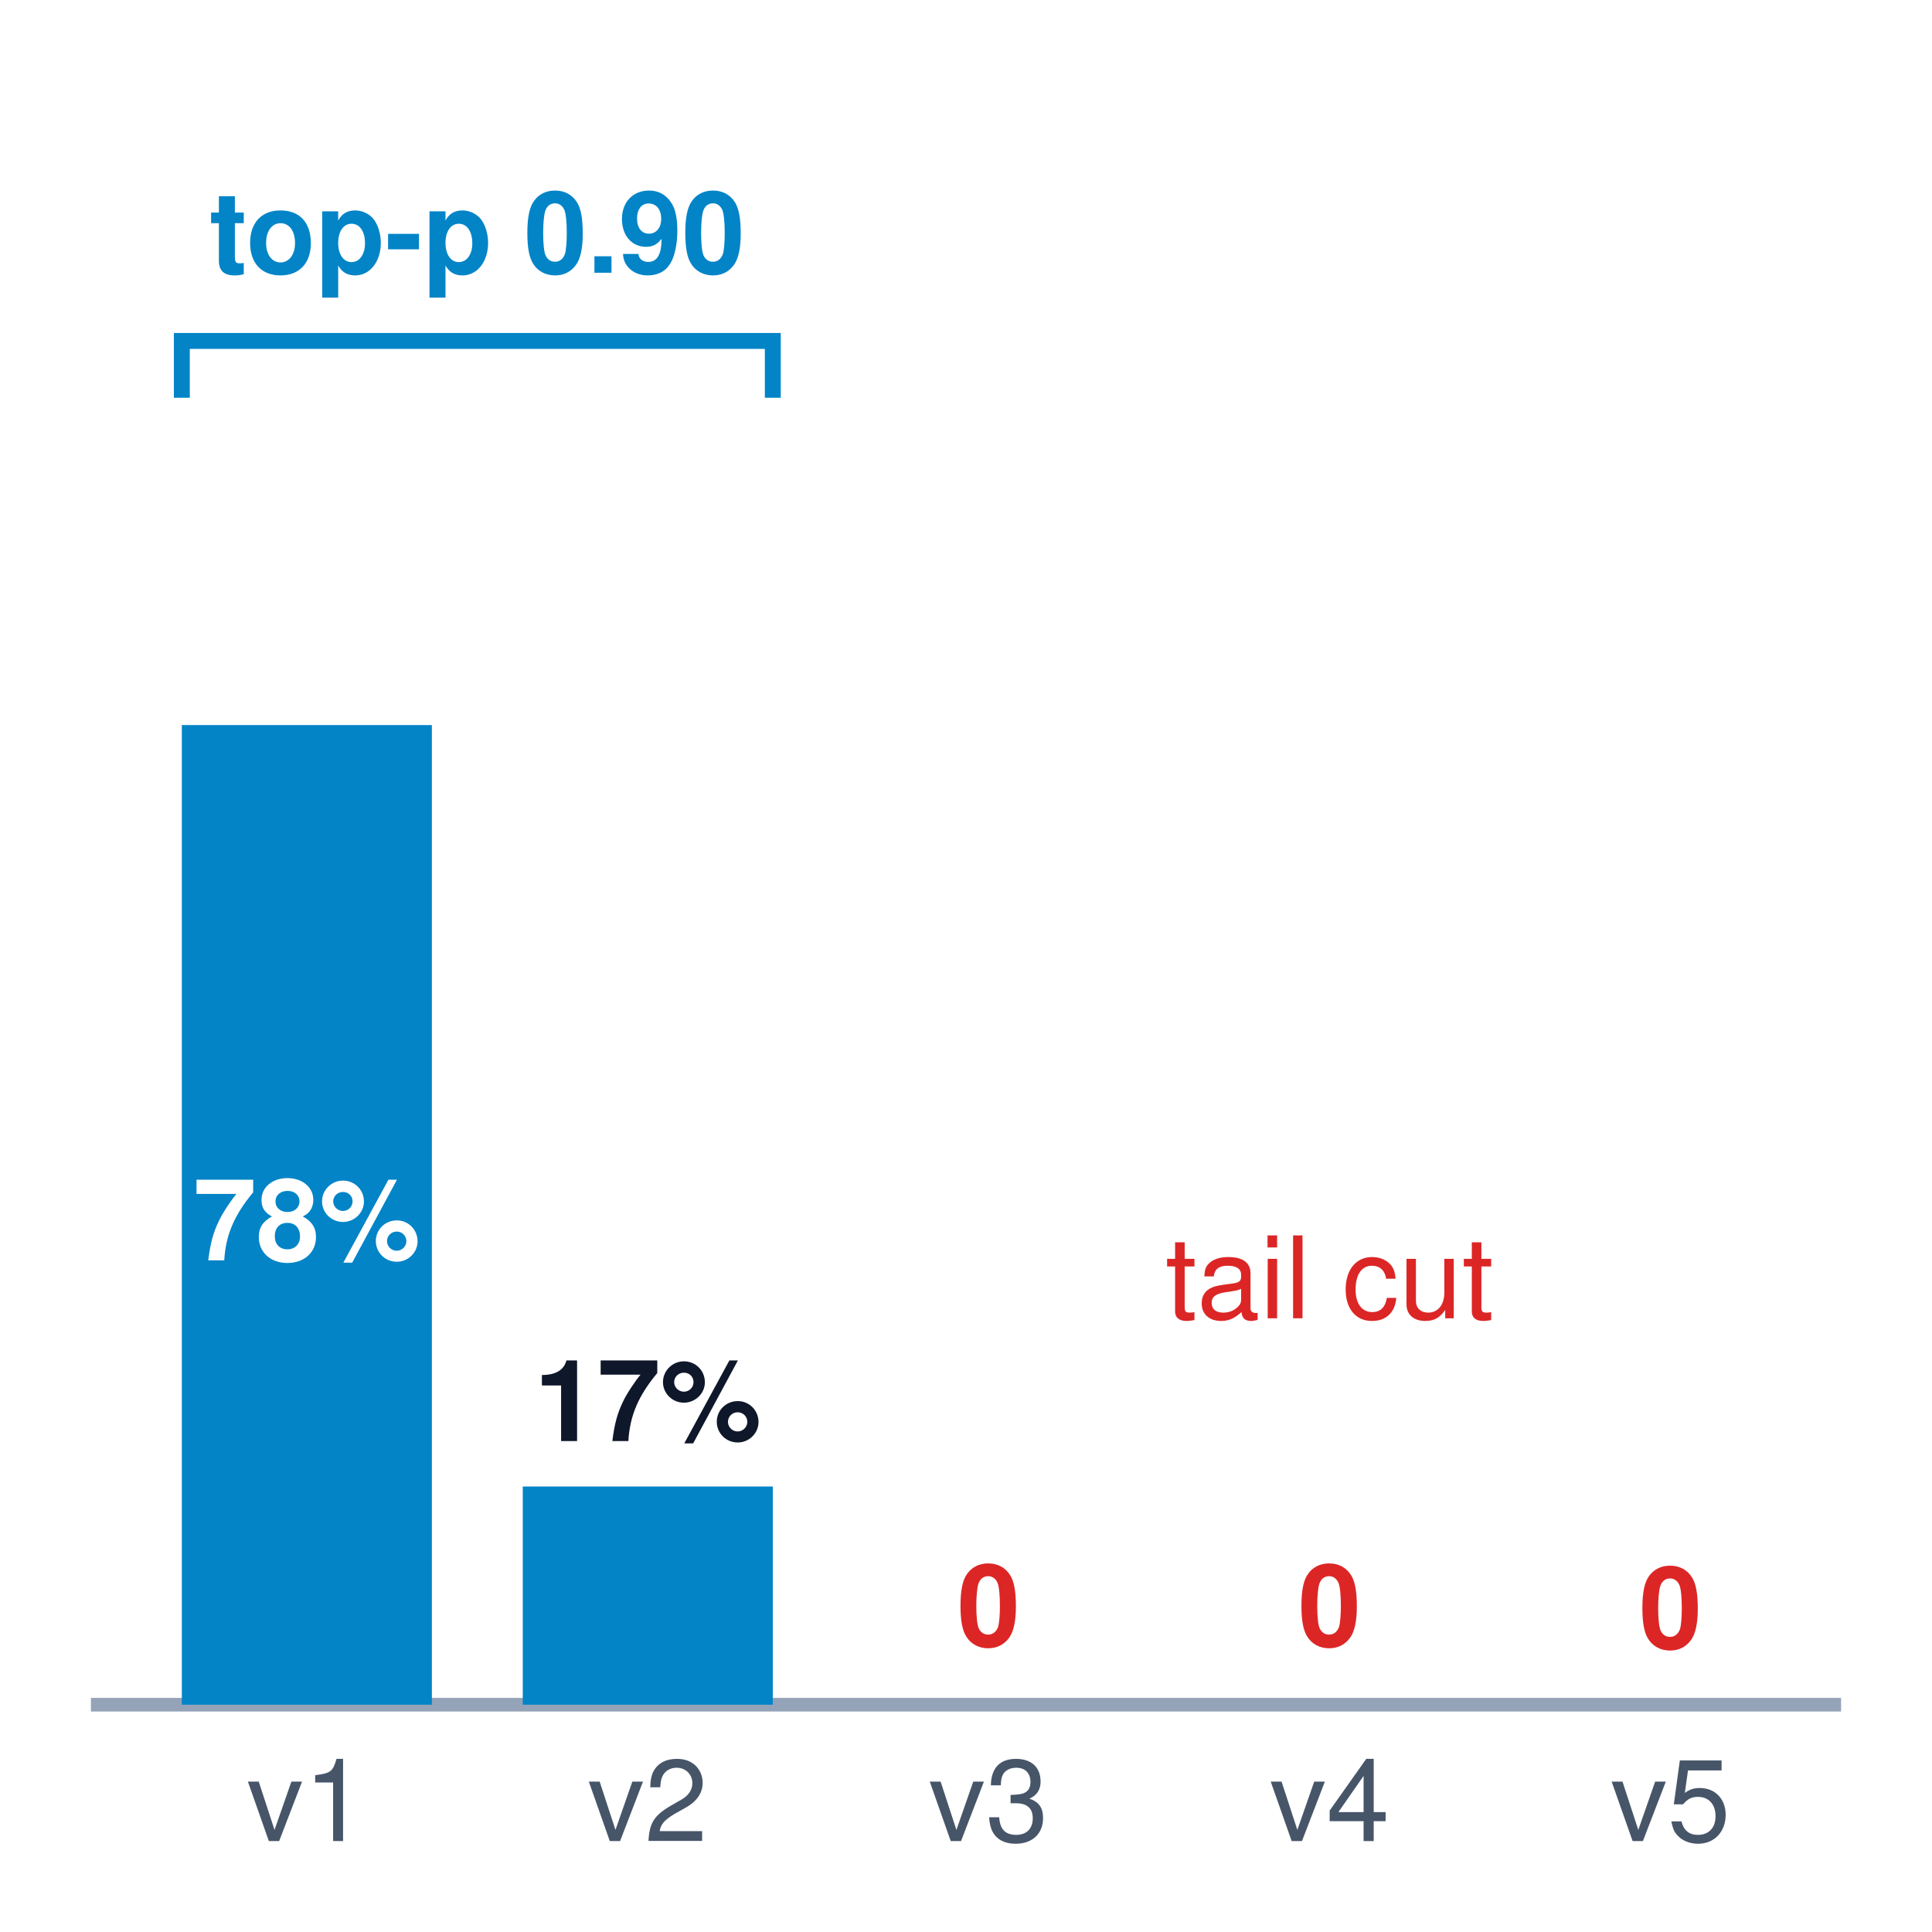
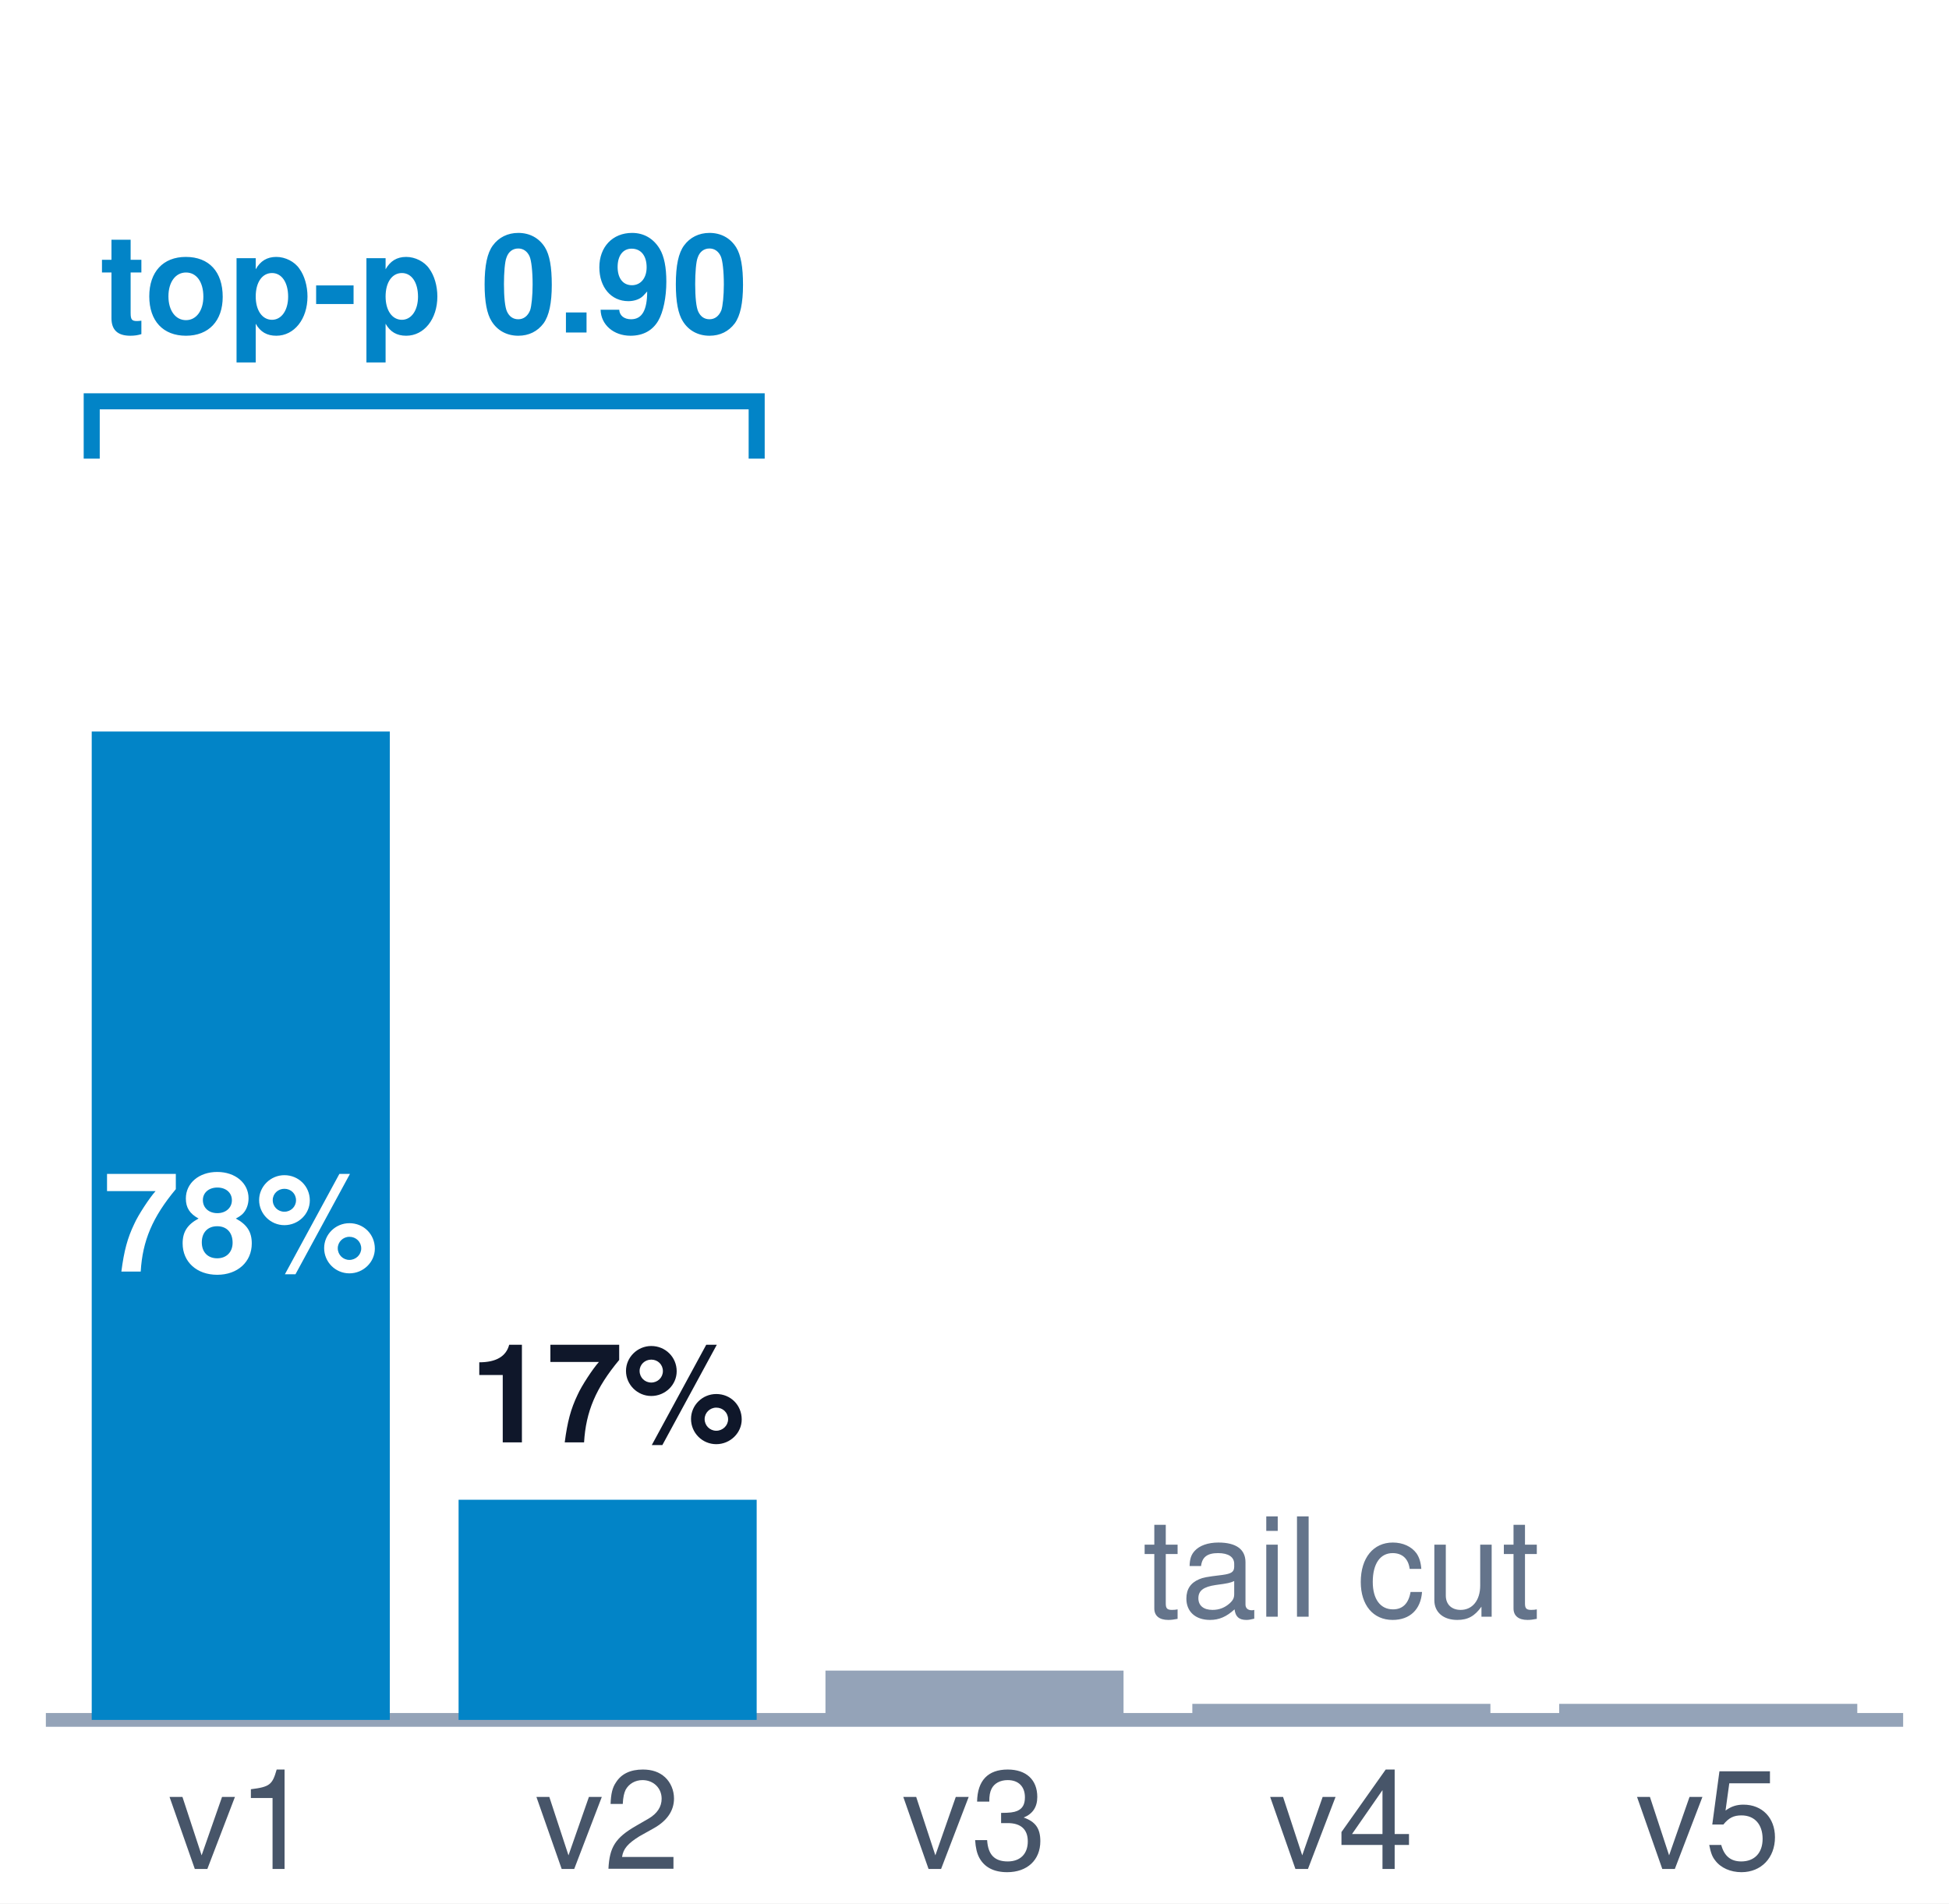
- <svg xmlns="http://www.w3.org/2000/svg" viewBox="0 0 170 170" width="100%" height="100%" font-family="Helvetica Neue, Helvetica, Arial, sans-serif">
-   <rect width="170" height="170" fill="#ffffff" />
-   <line x1="8" y1="150" x2="162" y2="150" stroke="#94a3b8" stroke-width="1.2" />
-   <rect x="16" y="63.8" width="22" height="86.2" fill="#0284c7" />
-   <text x="27.0" y="162" font-size="10" fill="#475569" text-anchor="middle">v1</text>
-   <rect x="46" y="130.8" width="22" height="19.2" fill="#0284c7" />
-   <text x="57.0" y="162" font-size="10" fill="#475569" text-anchor="middle">v2</text>
-   <text x="87.0" y="162" font-size="10" fill="#475569" text-anchor="middle">v3</text>
-   <text x="87.0" y="144.8" font-size="10" font-weight="bold" fill="#dc2626" text-anchor="middle">0</text>
-   <text x="117.0" y="162" font-size="10" fill="#475569" text-anchor="middle">v4</text>
-   <text x="117.0" y="144.8" font-size="10" font-weight="bold" fill="#dc2626" text-anchor="middle">0</text>
-   <text x="147.0" y="162" font-size="10" fill="#475569" text-anchor="middle">v5</text>
-   <text x="147.0" y="145.0" font-size="10" font-weight="bold" fill="#dc2626" text-anchor="middle">0</text>
-   <text x="27.0" y="110.9" font-size="10" font-weight="bold" fill="#ffffff" text-anchor="middle">78%</text>
-   <text x="57.0" y="126.8" font-size="10" font-weight="bold" fill="#0f172a" text-anchor="middle">17%</text>
-   <path d="M16,35 L16,30 L68,30 L68,35" fill="none" stroke="#0284c7" stroke-width="1.4" />
-   <text x="42.0" y="24" font-size="10" font-weight="bold" fill="#0284c7" text-anchor="middle">top-p 0.90</text>
-   <text x="117.0" y="116" font-size="10" fill="#dc2626" text-anchor="middle">tail cut</text>
+ <svg xmlns="http://www.w3.org/2000/svg" viewBox="0 0 170 166" width="100%" height="100%" font-family="Helvetica Neue, Helvetica, Arial, sans-serif">
+   <rect width="170" height="166" fill="#ffffff" />
+   <line x1="4" y1="150" x2="166" y2="150" stroke="#94a3b8" stroke-width="1.2" />
+   <rect x="8.0" y="63.8" width="26" height="86.2" fill="#0284c7" />
+   <rect x="40.0" y="130.8" width="26" height="19.2" fill="#0284c7" />
+   <rect x="72.0" y="145.7" width="26" height="4.3" fill="#94a3b8" />
+   <rect x="104.0" y="148.6" width="26" height="1.4" fill="#94a3b8" />
+   <rect x="136.0" y="148.6" width="26" height="1.4" fill="#94a3b8" />
+   <text x="21" y="110.9" font-size="12" font-weight="bold" fill="#ffffff" text-anchor="middle">78%</text>
+   <text x="53" y="125.8" font-size="12" font-weight="bold" fill="#0f172a" text-anchor="middle">17%</text>
+   <text x="21" y="163" font-size="12" fill="#475569" text-anchor="middle">v1</text>
+   <text x="53" y="163" font-size="12" fill="#475569" text-anchor="middle">v2</text>
+   <text x="85" y="163" font-size="12" fill="#475569" text-anchor="middle">v3</text>
+   <text x="117" y="163" font-size="12" fill="#475569" text-anchor="middle">v4</text>
+   <text x="149" y="163" font-size="12" fill="#475569" text-anchor="middle">v5</text>
+   <path d="M8.0,40 L8.0,35 L66.0,35 L66.0,40" fill="none" stroke="#0284c7" stroke-width="1.4" />
+   <text x="37.0" y="29" font-size="12" font-weight="bold" fill="#0284c7" text-anchor="middle">top-p 0.90</text>
+   <text x="117" y="141" font-size="12" fill="#64748b" text-anchor="middle">tail cut</text>
</svg>
